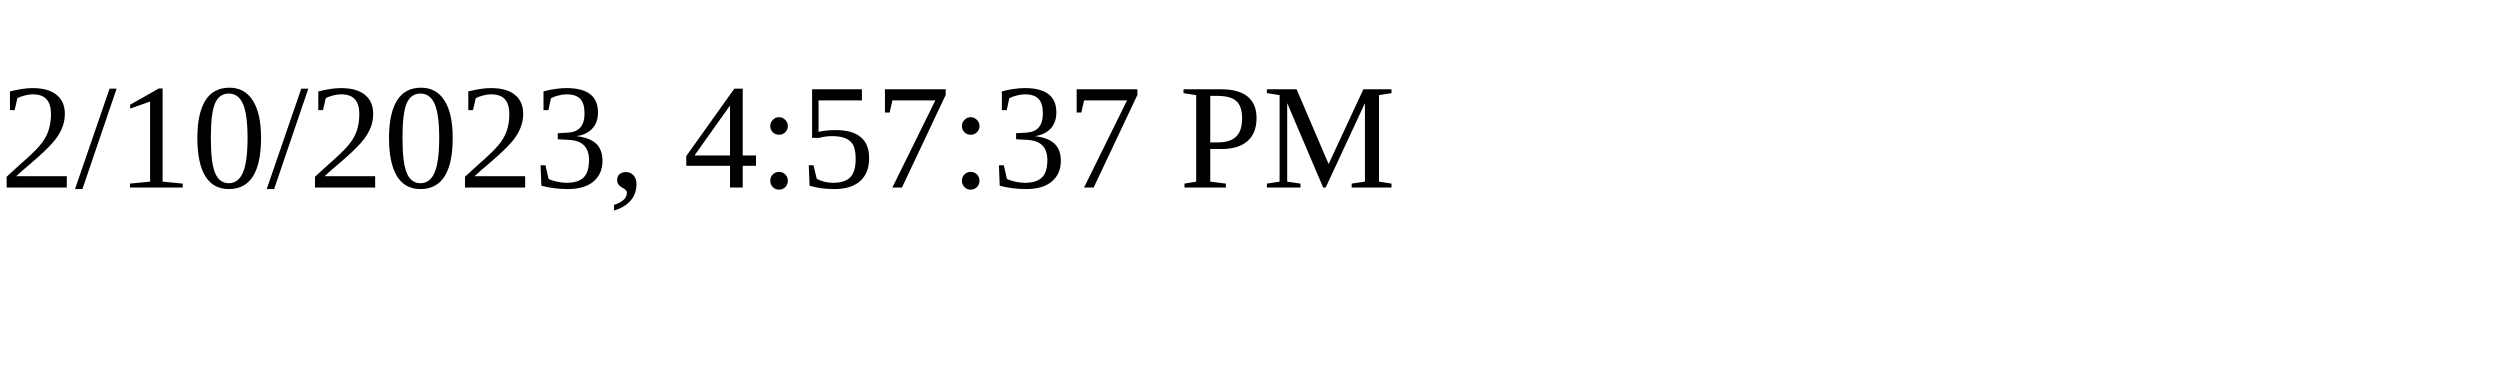
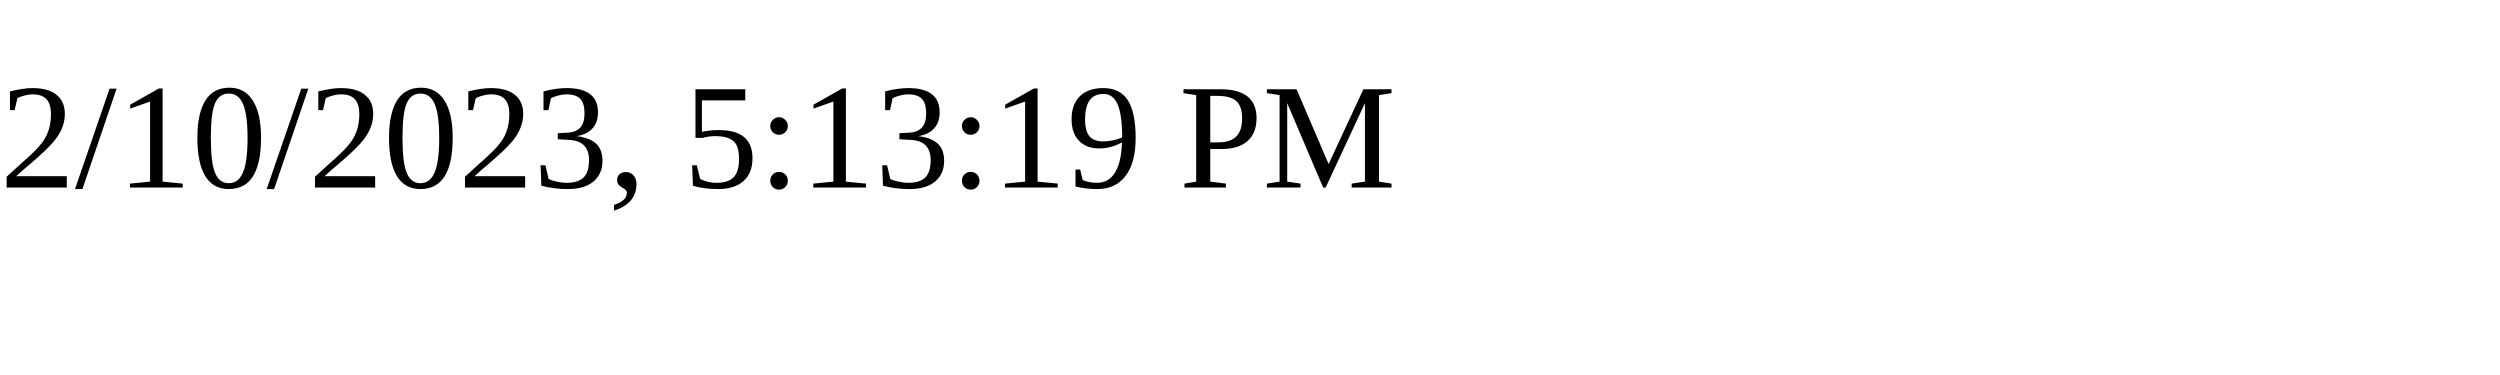
<svg xmlns="http://www.w3.org/2000/svg" height="30" width="200">
-   <text x="0" y="15">2/10/2023, 4:57:37 PM</text>
+   <text x="0" y="15">2/10/2023, 5:13:19 PM</text>
</svg>
